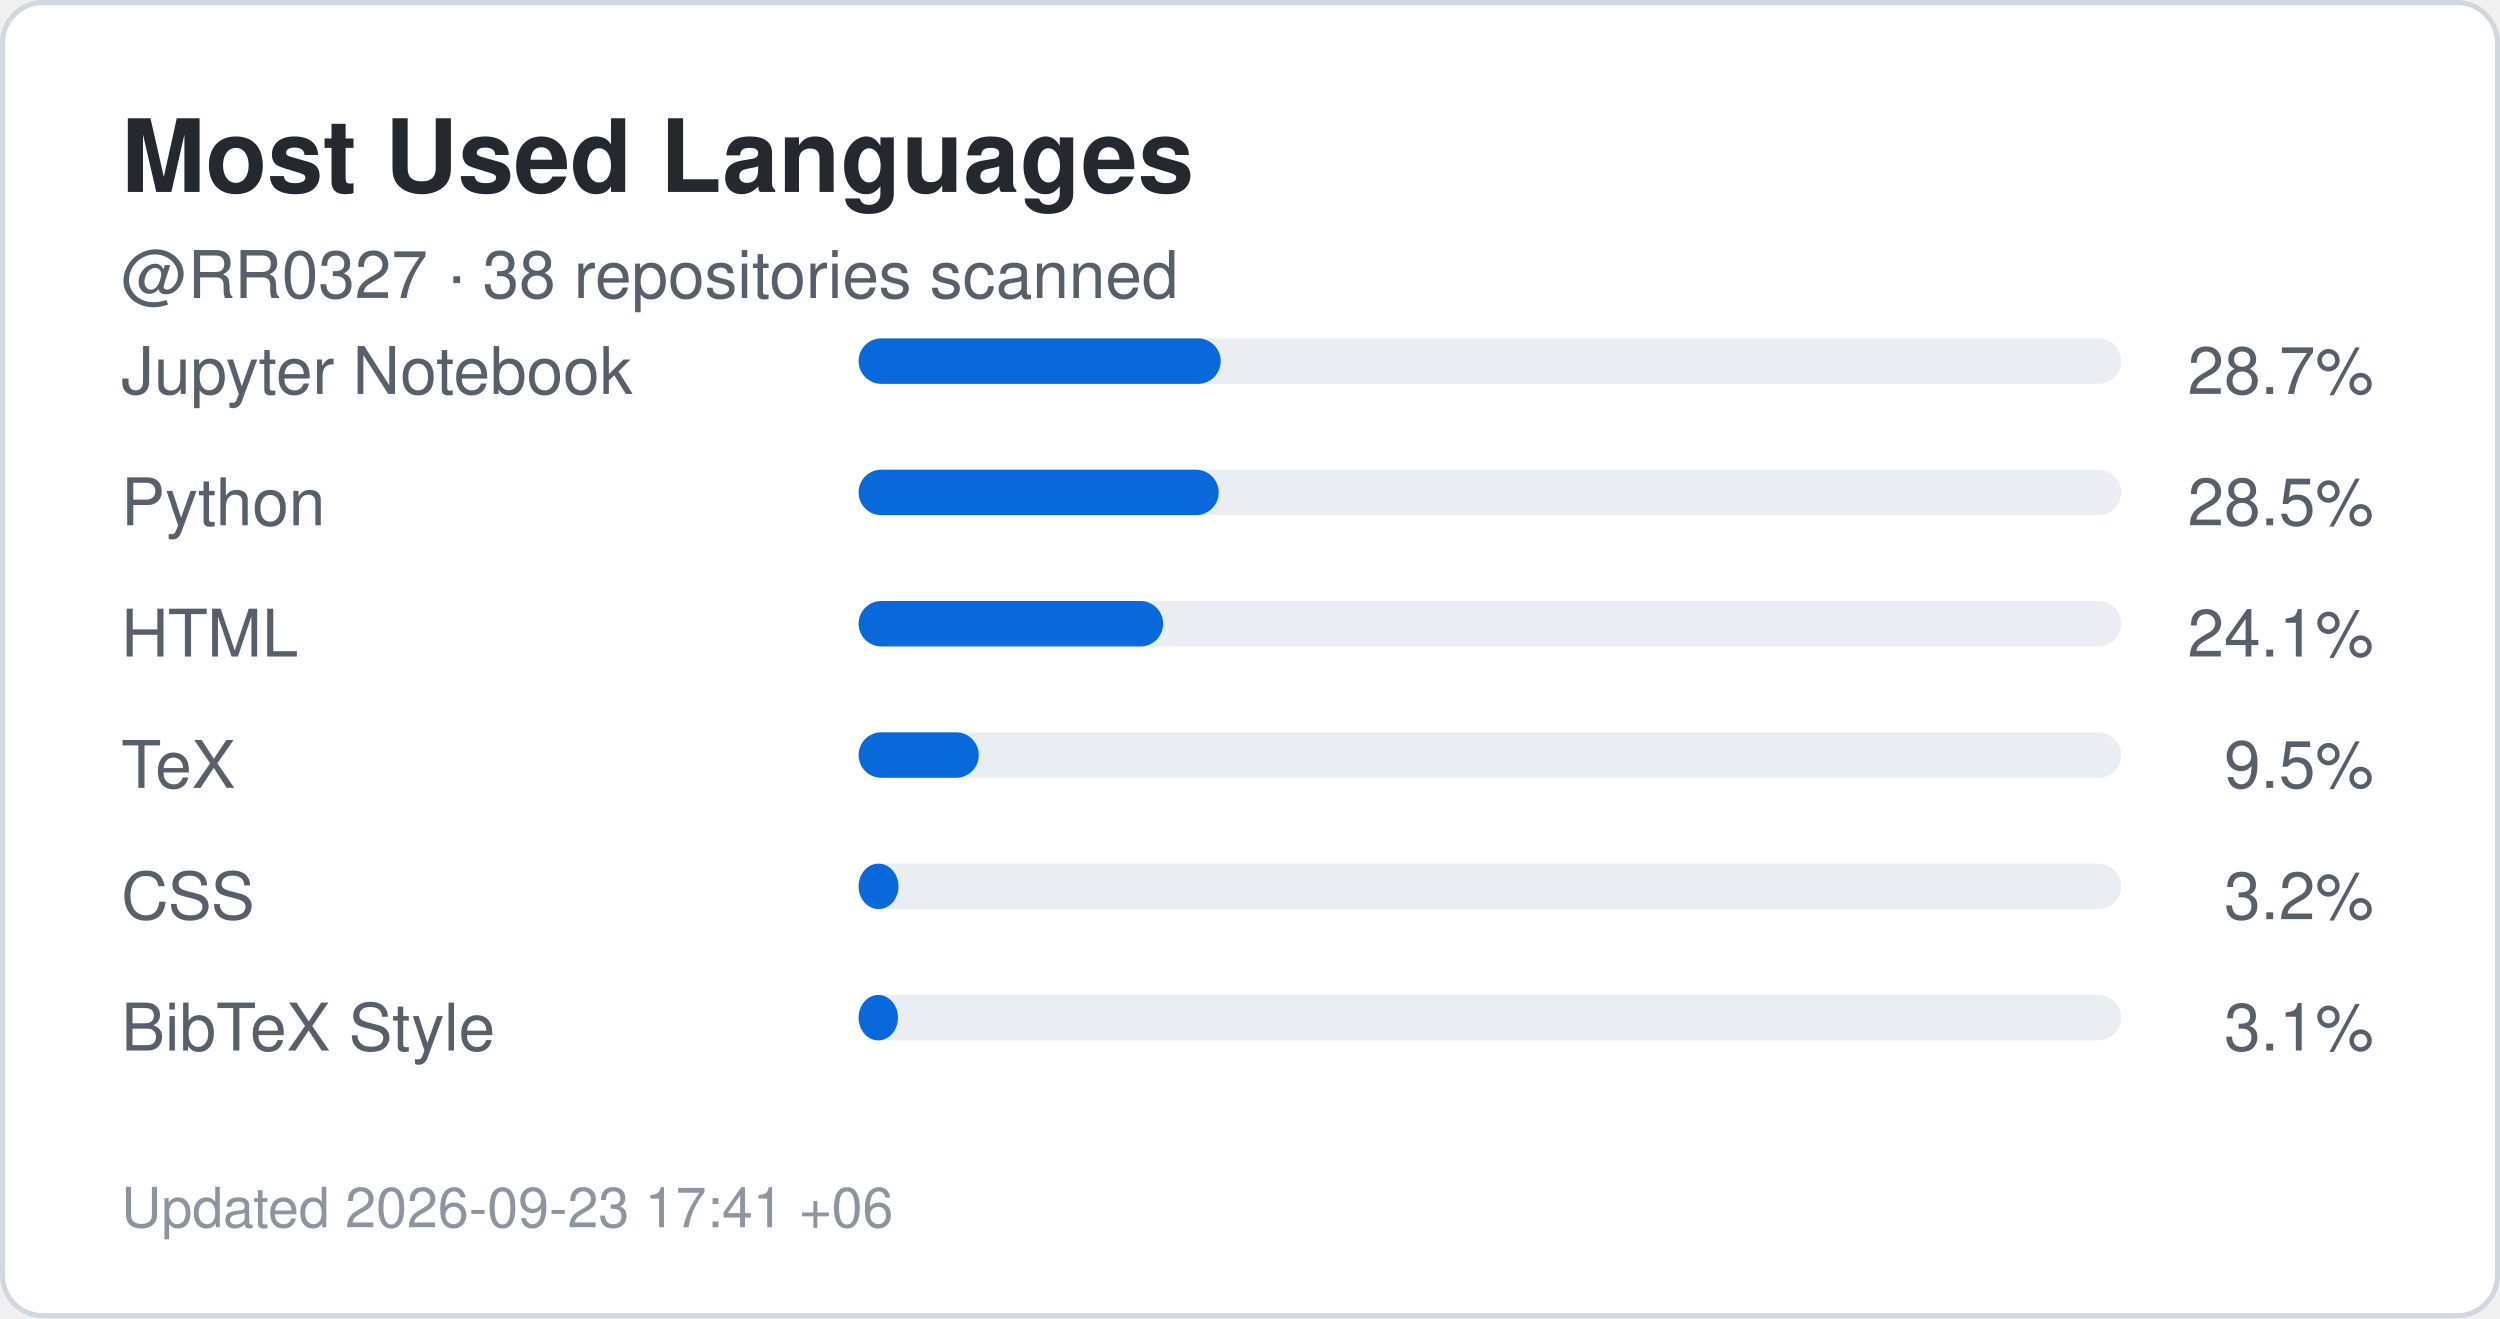
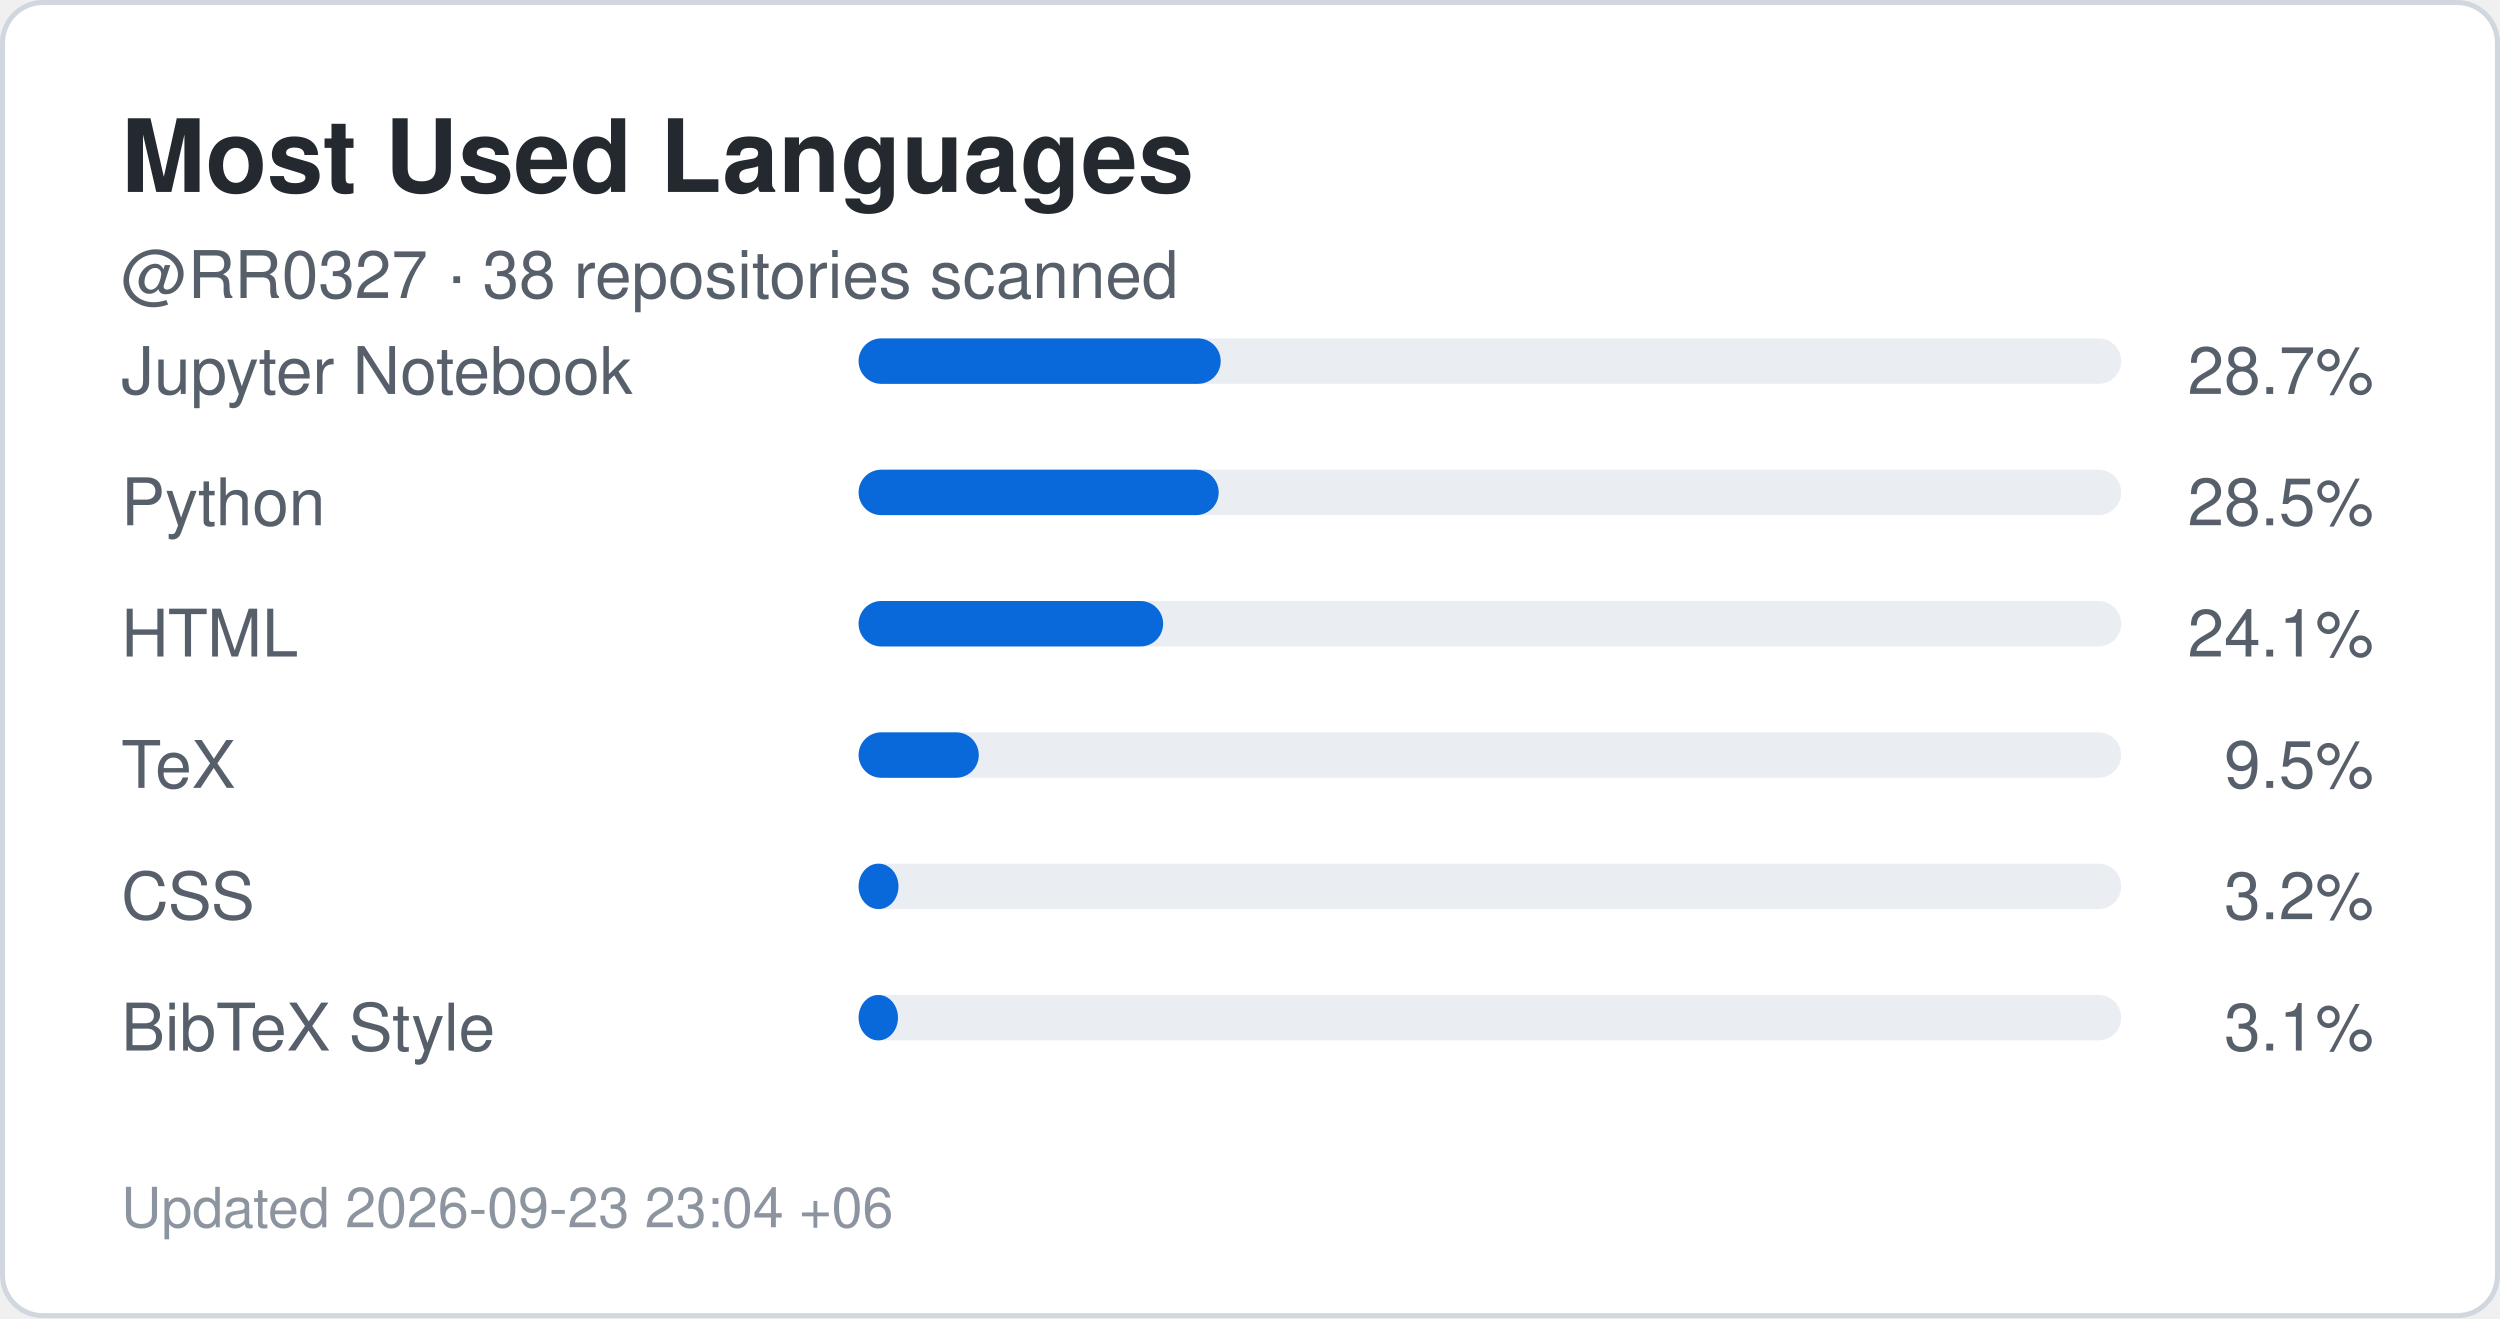
<svg xmlns="http://www.w3.org/2000/svg" width="495" height="261" viewBox="0 0 495 261" role="img" aria-label="Top languages for RR0327">
  <rect x="0.5" y="0.5" width="494" height="260" rx="8" fill="#ffffff" stroke="#d0d7de" />
  <style>
    .title {
      font: 700 20px -apple-system,BlinkMacSystemFont,"Segoe UI",Helvetica,Arial,sans-serif;
      fill: #24292f;
    }
    .label {
      font: 500 13px -apple-system,BlinkMacSystemFont,"Segoe UI",Helvetica,Arial,sans-serif;
      fill: #57606a;
    }
    .value {
      font: 700 22px -apple-system,BlinkMacSystemFont,"Segoe UI",Helvetica,Arial,sans-serif;
      fill: #0969da;
    }
    .small {
      font: 400 11px -apple-system,BlinkMacSystemFont,"Segoe UI",Helvetica,Arial,sans-serif;
      fill: #8c959f;
    }
  </style>
  <text x="24" y="38" class="title">Most Used Languages</text>
  <text x="24" y="59" class="label">
    @RR0327 · 38 repositories scanned
  </text>
  <text x="24" y="78" class="label">Jupyter Notebook</text>
  <rect x="170" y="67" width="250" height="9" rx="4.5" fill="#eaeef2" />
  <rect x="170" y="67" width="71.7" height="9" rx="4.5" fill="#0969da" />
  <text x="470" y="78" text-anchor="end" class="label">
    28.7%
  </text>
  <text x="24" y="104" class="label">Python</text>
  <rect x="170" y="93" width="250" height="9" rx="4.5" fill="#eaeef2" />
  <rect x="170" y="93" width="71.3" height="9" rx="4.5" fill="#0969da" />
  <text x="470" y="104" text-anchor="end" class="label">
    28.5%
  </text>
  <text x="24" y="130" class="label">HTML</text>
  <rect x="170" y="119" width="250" height="9" rx="4.5" fill="#eaeef2" />
  <rect x="170" y="119" width="60.3" height="9" rx="4.5" fill="#0969da" />
  <text x="470" y="130" text-anchor="end" class="label">
    24.1%
  </text>
  <text x="24" y="156" class="label">TeX</text>
  <rect x="170" y="145" width="250" height="9" rx="4.5" fill="#eaeef2" />
  <rect x="170" y="145" width="23.8" height="9" rx="4.5" fill="#0969da" />
  <text x="470" y="156" text-anchor="end" class="label">
    9.5%
  </text>
  <text x="24" y="182" class="label">CSS</text>
  <rect x="170" y="171" width="250" height="9" rx="4.5" fill="#eaeef2" />
  <rect x="170" y="171" width="7.9" height="9" rx="4.5" fill="#0969da" />
  <text x="470" y="182" text-anchor="end" class="label">
    3.2%
  </text>
  <text x="24" y="208" class="label">BibTeX Style</text>
  <rect x="170" y="197" width="250" height="9" rx="4.5" fill="#eaeef2" />
  <rect x="170" y="197" width="7.8" height="9" rx="4.5" fill="#0969da" />
  <text x="470" y="208" text-anchor="end" class="label">
    3.1%
  </text>
  <text x="24" y="243" class="small">
-     Updated 2026-09-23 17:41 +06
+     Updated 2026-09-23 23:04 +06
  </text>
</svg>
